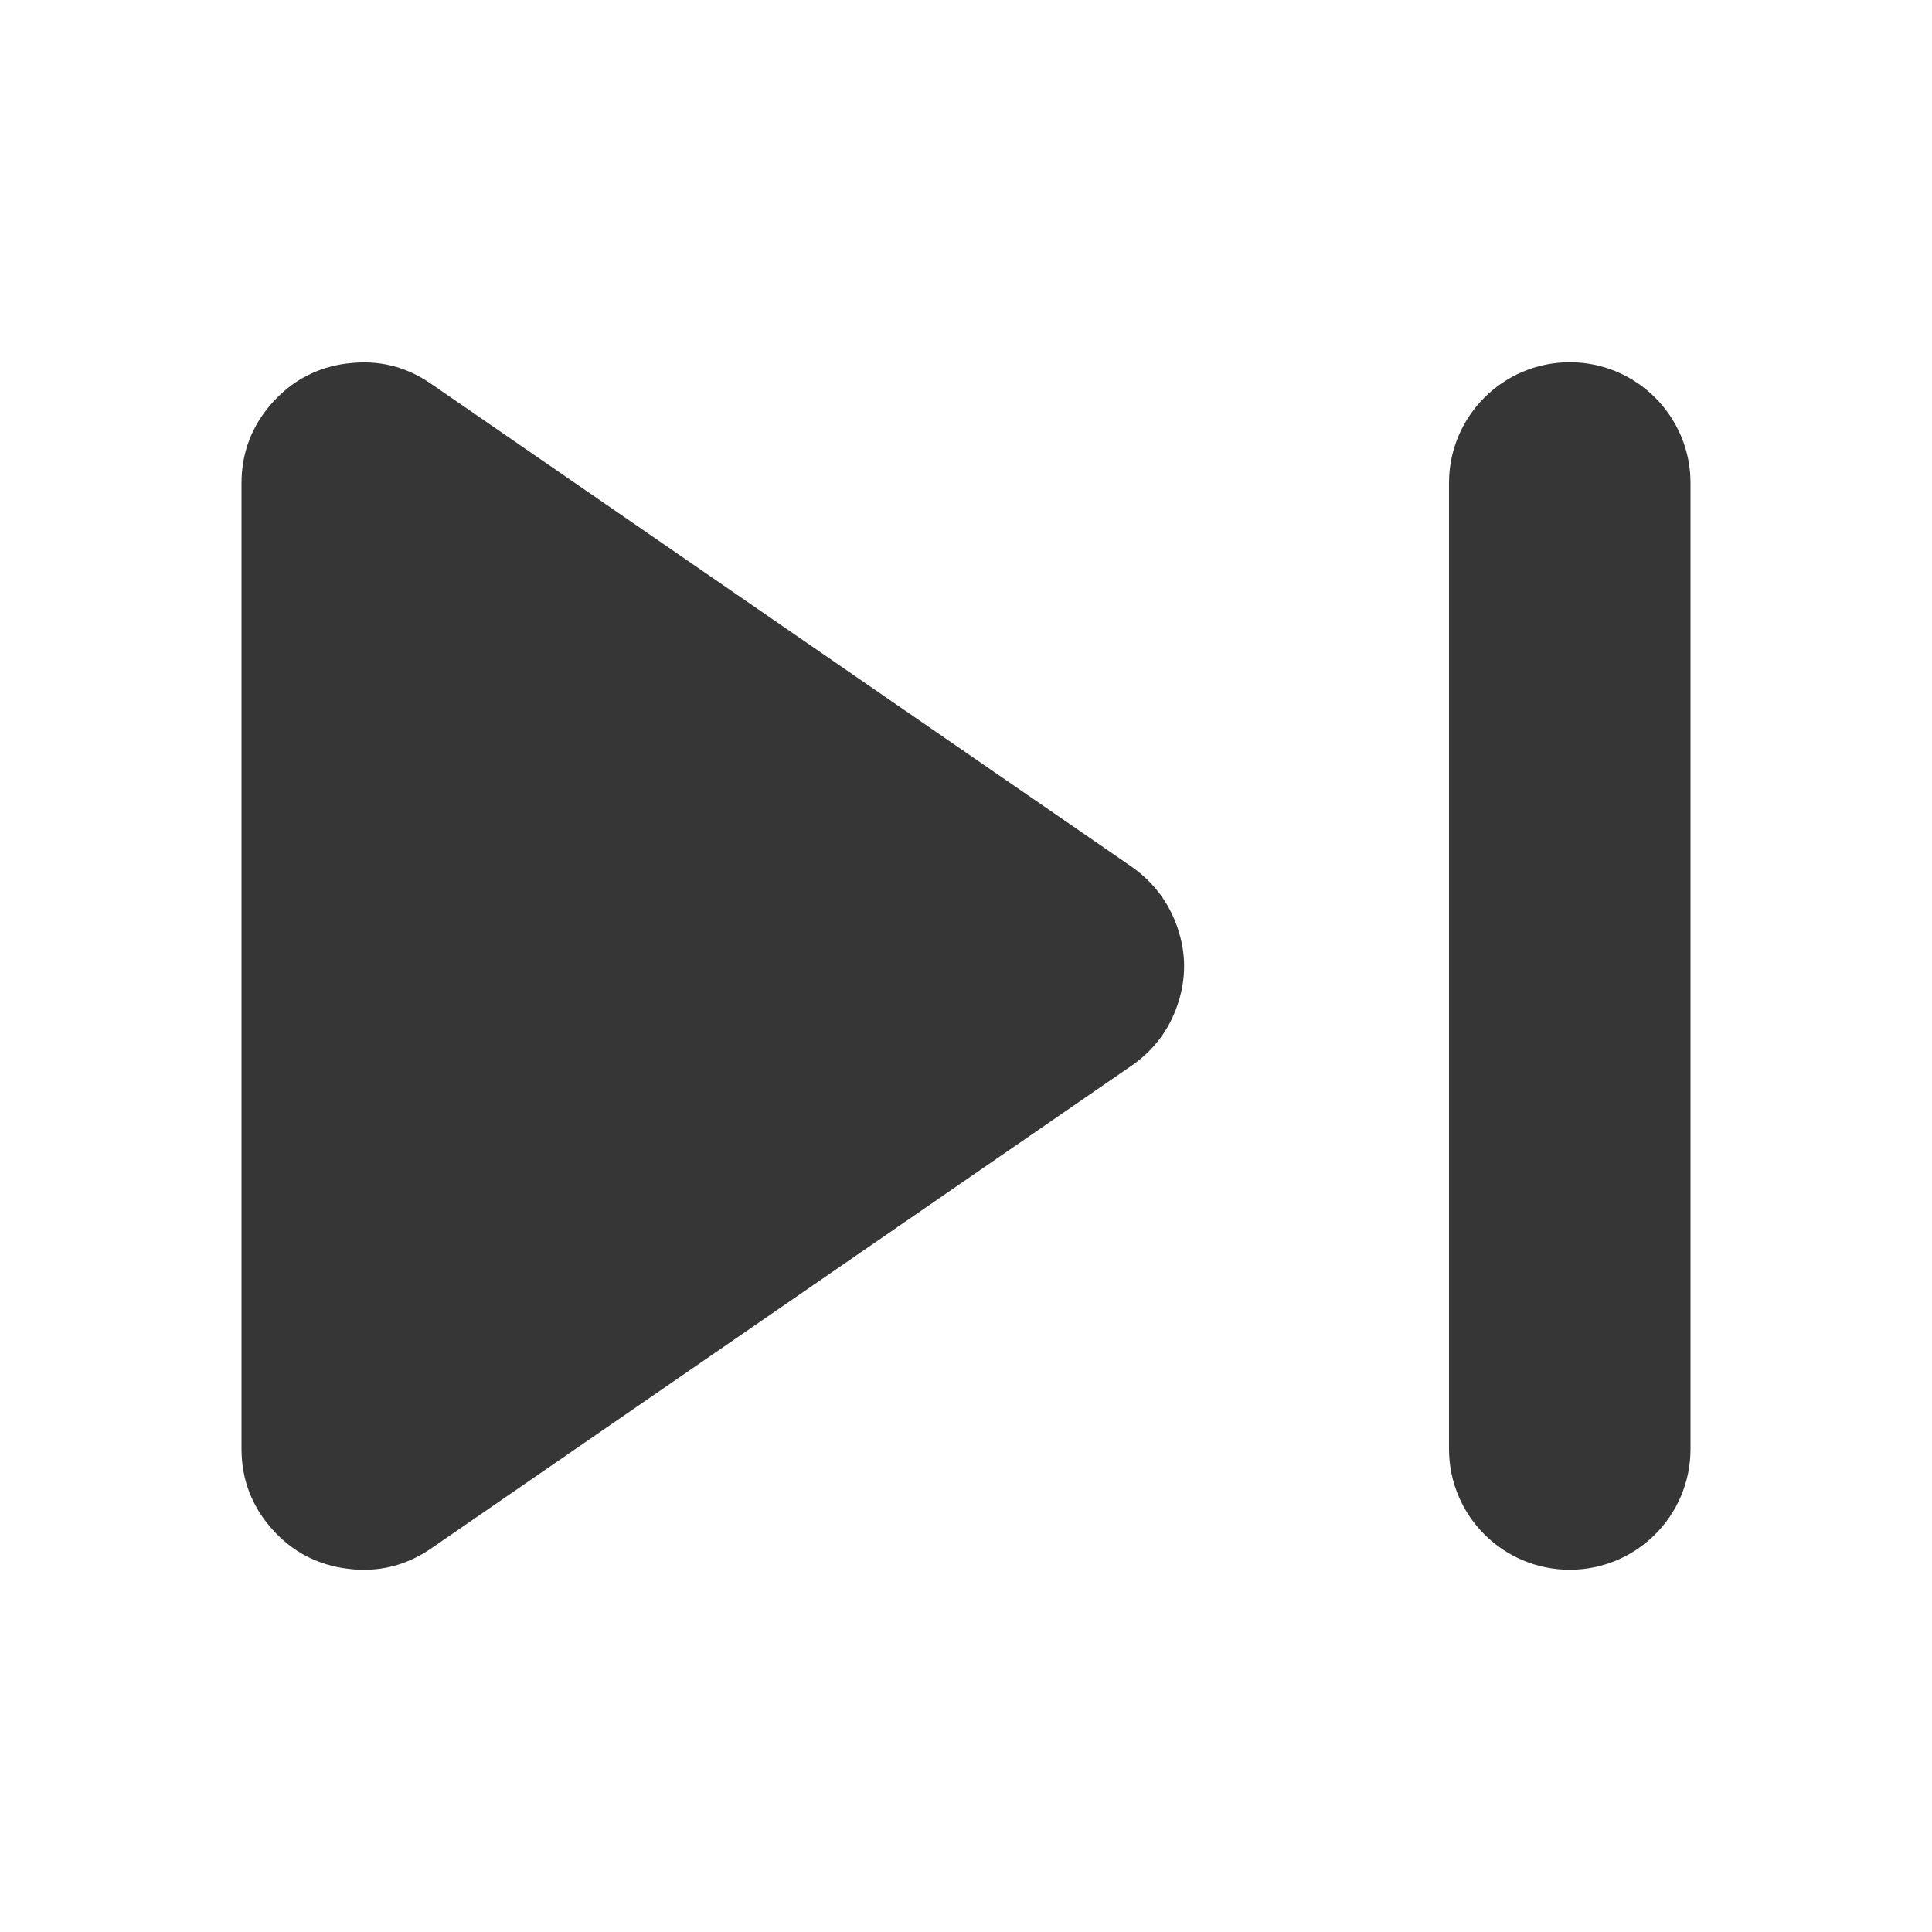
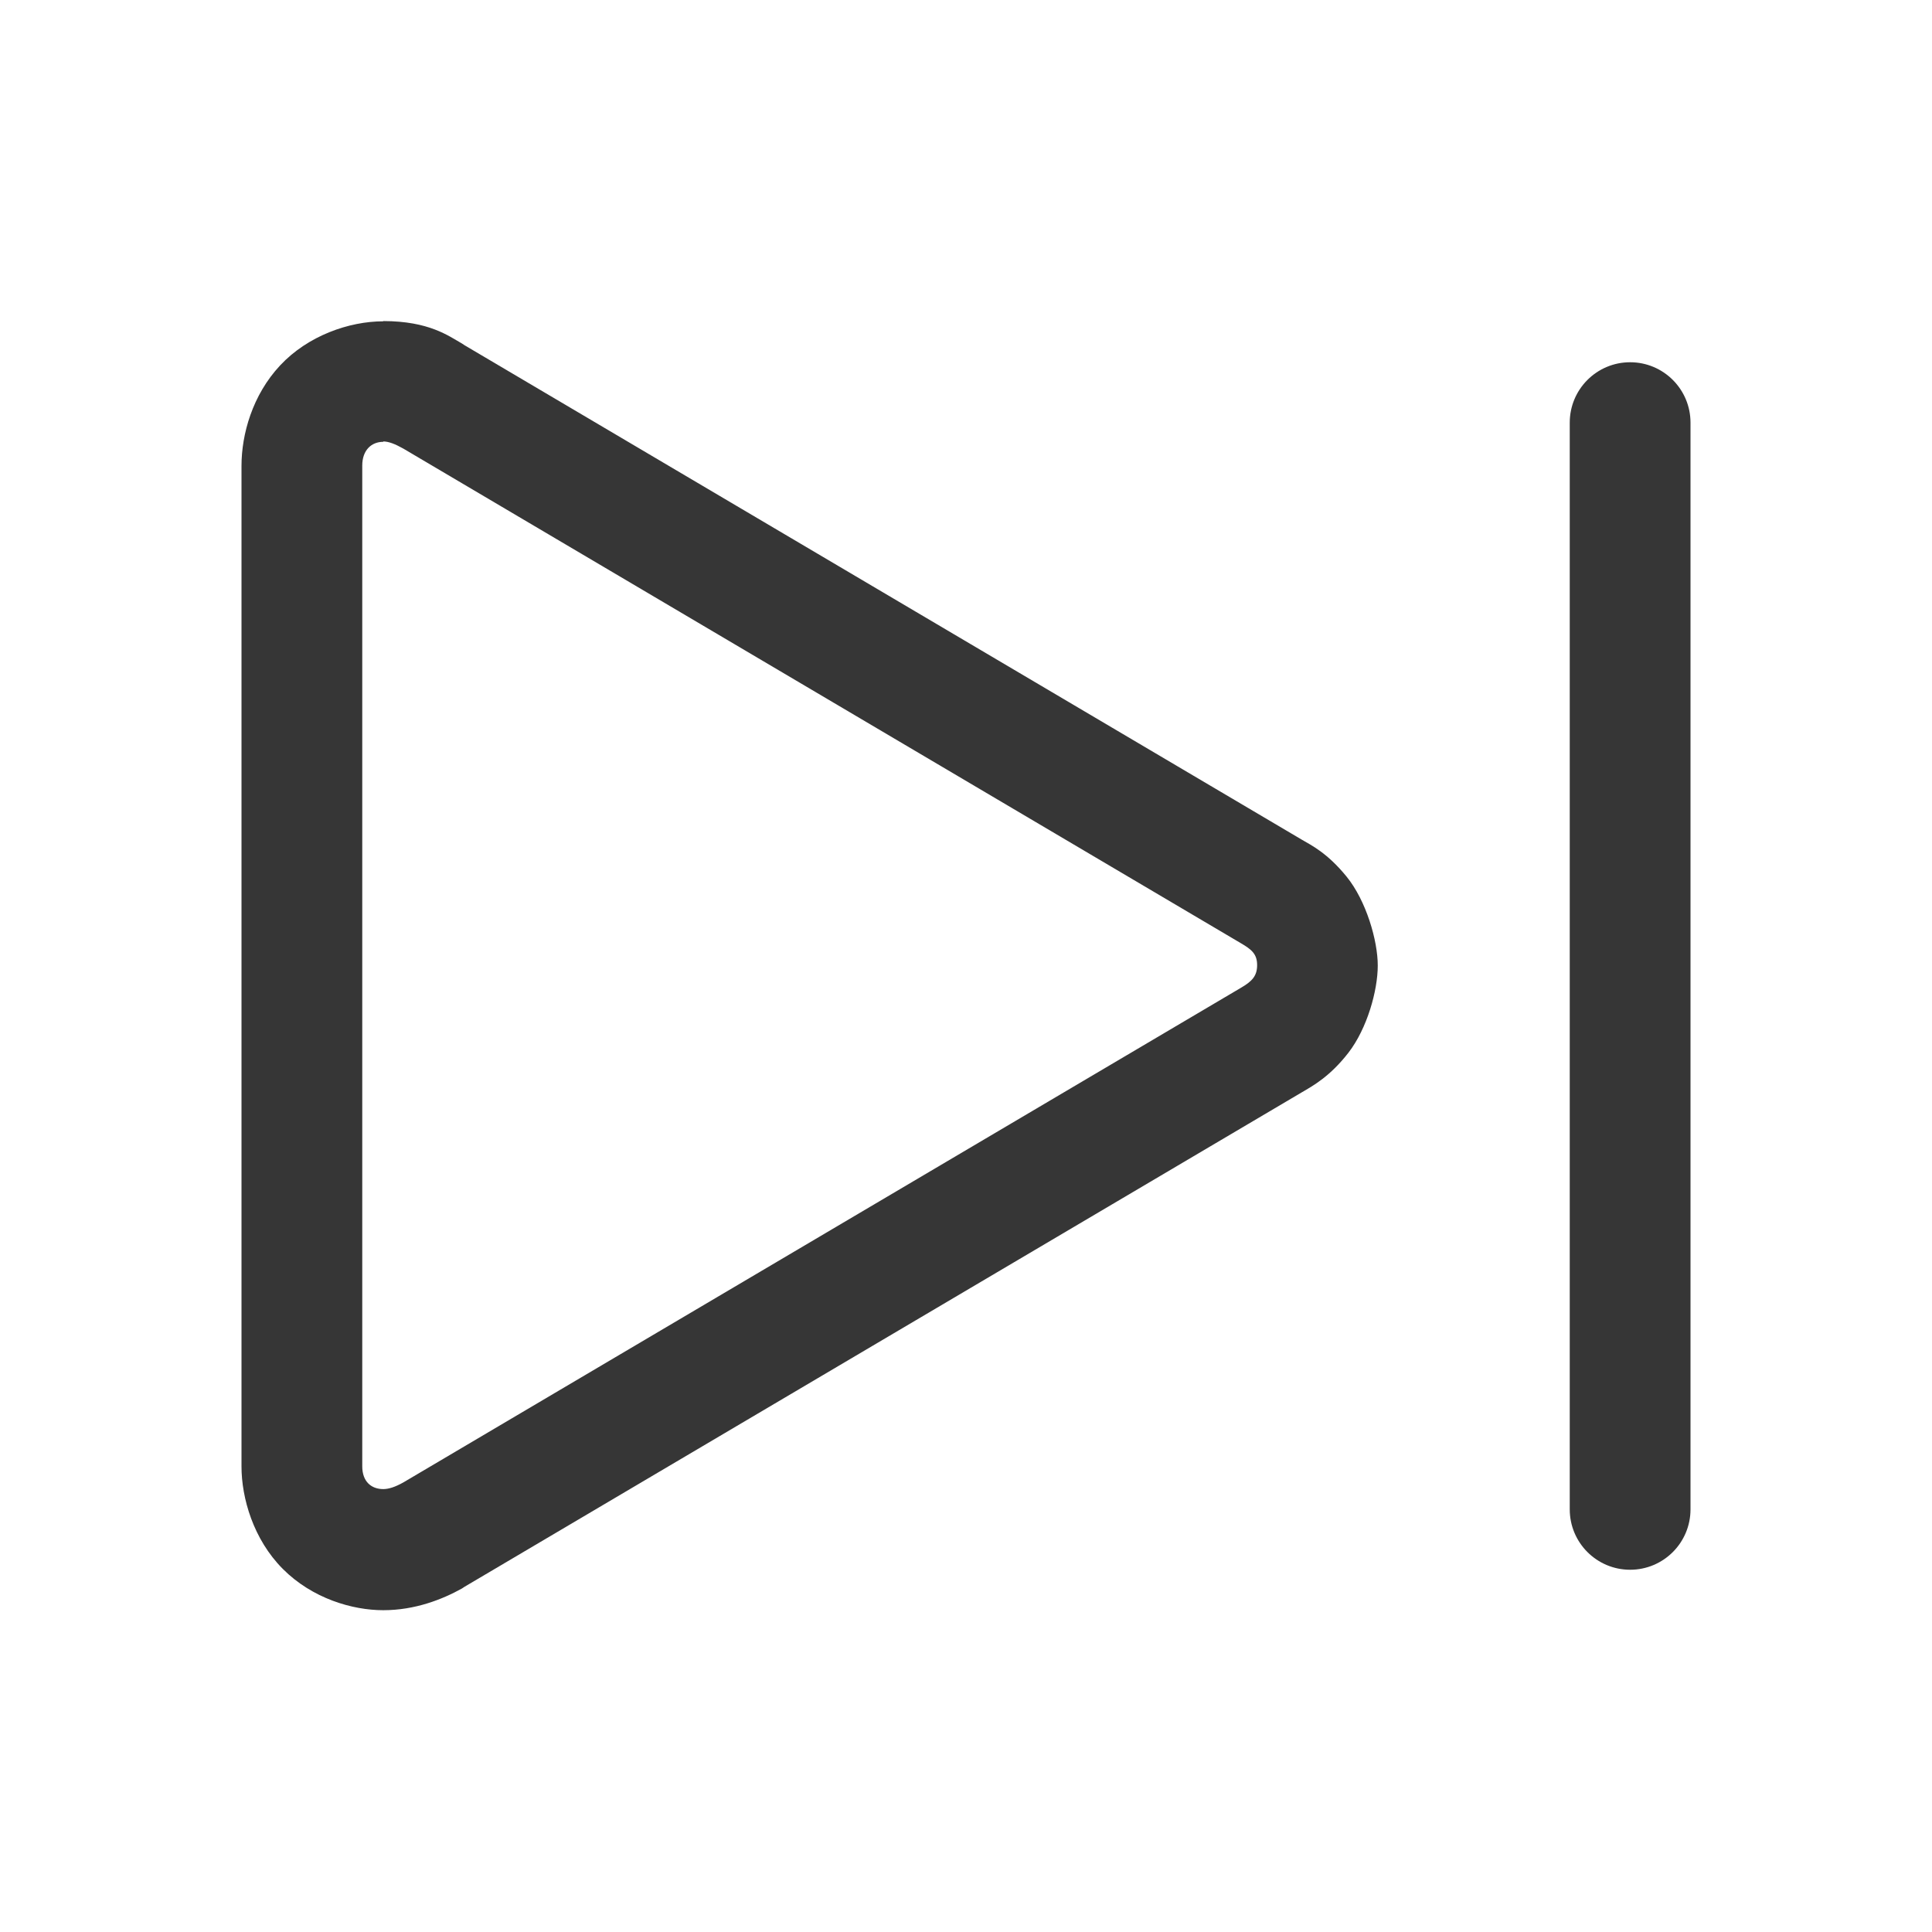
<svg xmlns="http://www.w3.org/2000/svg" width="16" height="16" enable-background="new" version="1.1">
-   <path d="m2.881 3.009c-0.251 0.031-0.46 0.14-0.628 0.329s-0.253 0.411-0.253 0.665v7.995c0 0.253 0.085 0.476 0.253 0.665 0.168 0.189 0.377 0.298 0.628 0.329 0.251 0.031 0.479-0.024 0.689-0.168l5.799-3.997c0.185-0.127 0.314-0.299 0.384-0.509 0.071-0.212 0.071-0.421 0-0.631-0.071-0.21-0.198-0.38-0.381-0.509l-5.803-4c-0.209-0.145-0.439-0.2-0.689-0.168z" fill="#363636" stroke-width="1.561" />
-   <rect transform="scale(-1,1)" x="-14" y="3" width="2" height="10" rx="1" ry="1" fill="#363636" stroke-linecap="round" stroke-linejoin="round" stroke-width="1.416" />
+   <defs>
+     <style id="current-color-scheme" type="text/css">.ColorScheme-Text {
+         color:#363636;
+       }</style>
+   </defs>
+   <path class="ColorScheme-Text" d="m3.174 2.659c0.38 1e-7 0.542 0.124 0.652 0.186 0.007 0.004 0.014 0.009 0.021 0.014l6.936 4.096c0.075 0.044 0.209 0.108 0.369 0.305 0.162 0.199 0.258 0.529 0.258 0.736 0 0.208-0.088 0.521-0.242 0.721-0.153 0.198-0.296 0.276-0.385 0.328l-6.936 4.096c-0.007 0.005-0.014 0.009-0.021 0.014-0.162 0.09-0.388 0.18-0.652 0.18-0.256-5e-6 -0.588-0.097-0.832-0.342-0.244-0.245-0.342-0.587-0.342-0.848v-8.287c0-0.261 0.09-0.586 0.32-0.832 0.23-0.246 0.571-0.365 0.854-0.365zm0 1c-0.098 0-0.174 0.069-0.174 0.197v8.287c0 0.128 0.076 0.189 0.174 0.189 0.045 0 0.098-0.017 0.166-0.055l6.936-4.096c0.091-0.053 0.135-0.097 0.135-0.188s-0.044-0.129-0.135-0.182l-6.936-4.096c-0.068-0.038-0.121-0.059-0.166-0.059z" fill="currentColor" />
+   <rect class="ColorScheme-Text" transform="scale(-1,1)" x="-14" y="3" width="1" height="10" rx=".5" ry=".5" fill="currentColor" />
</svg>
